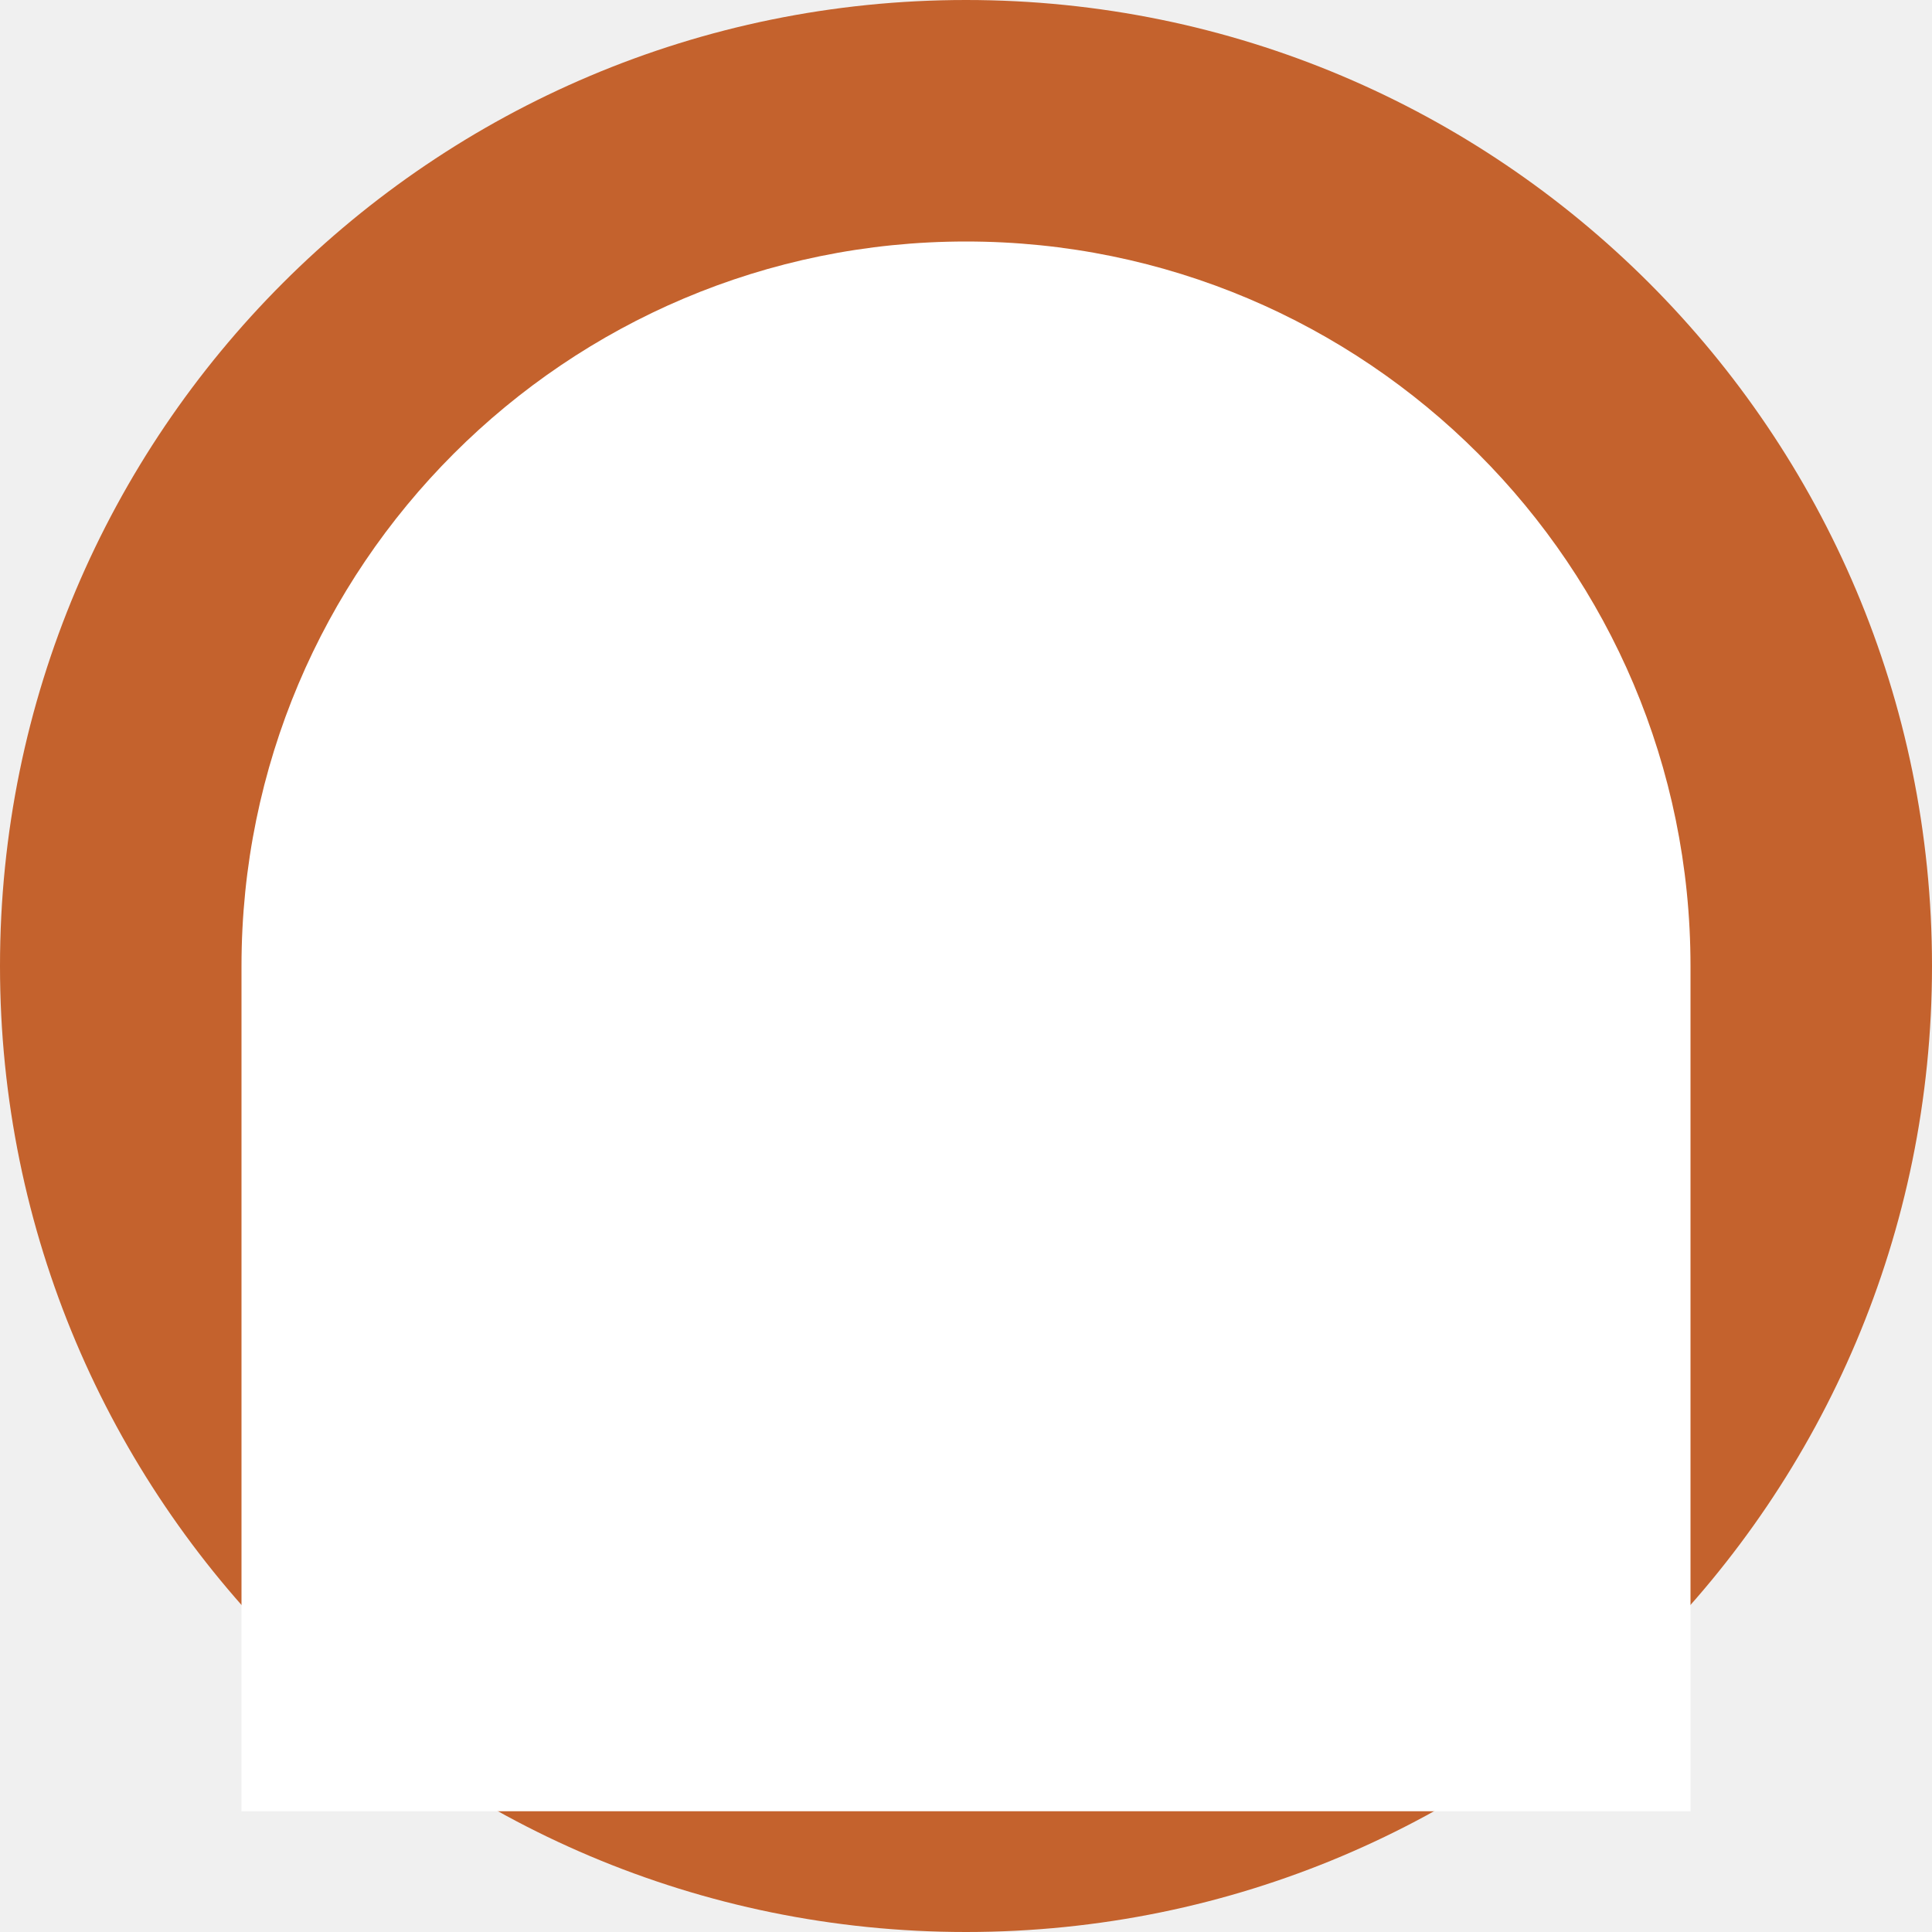
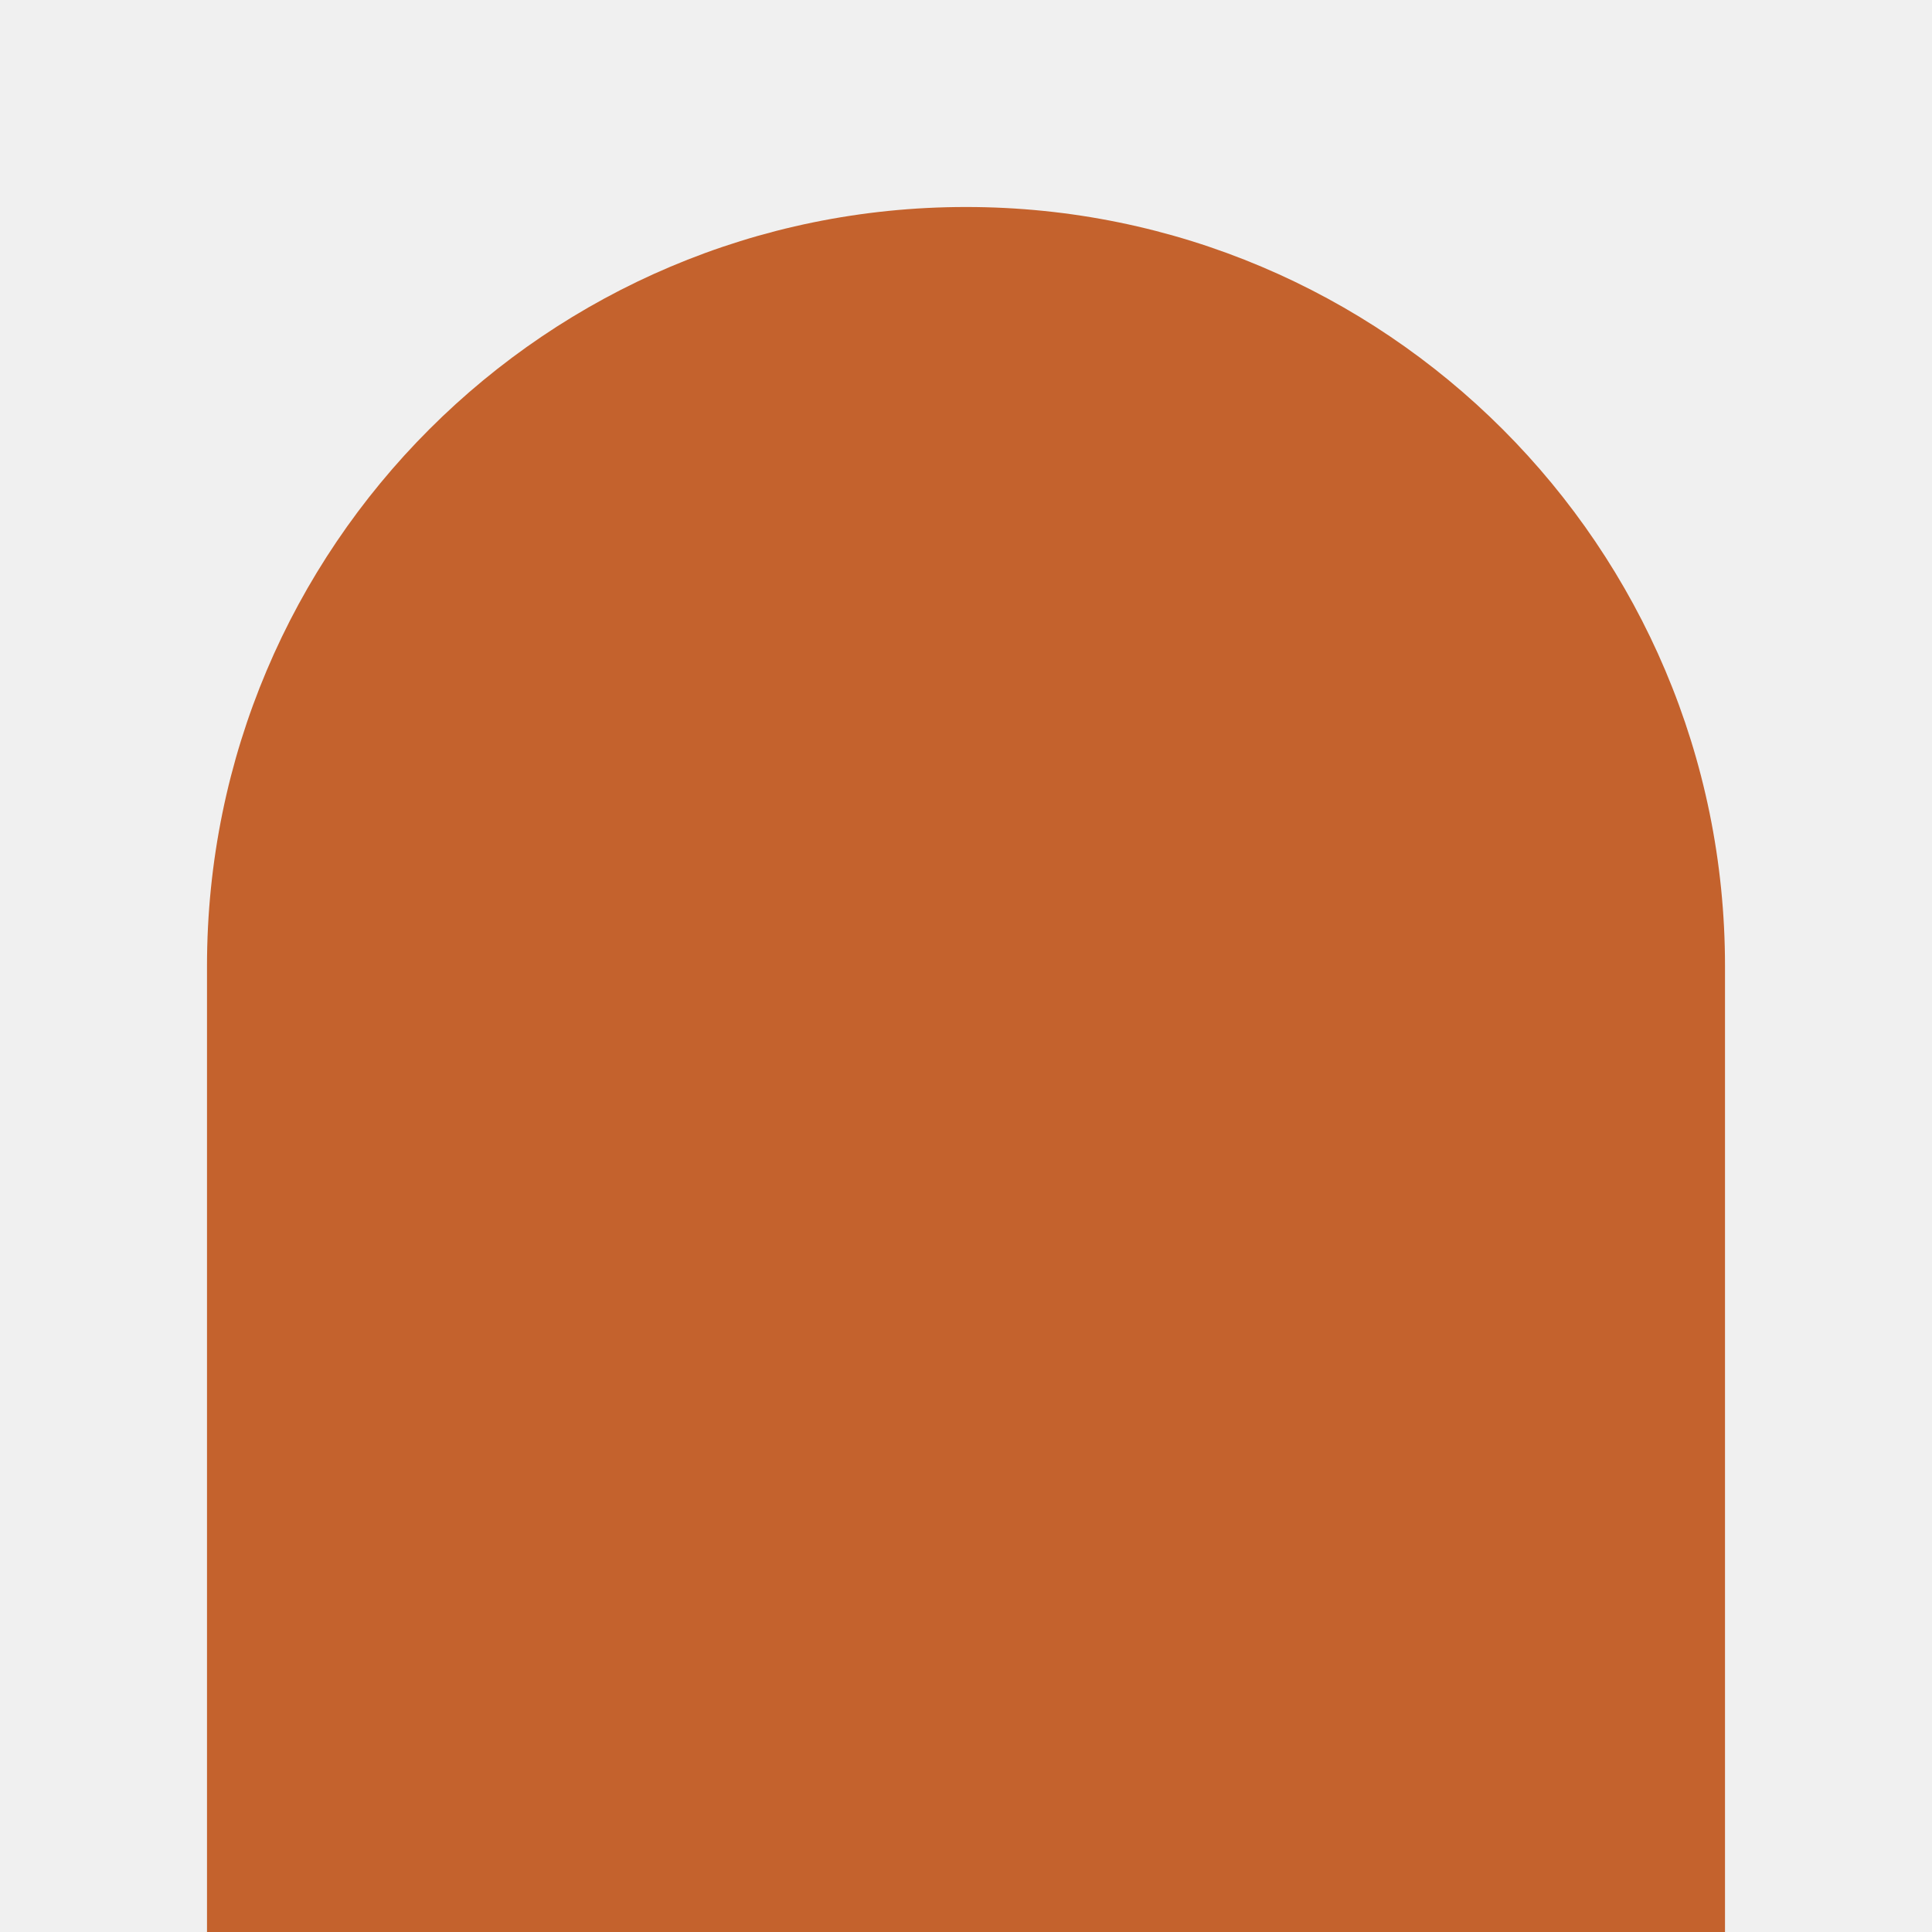
- <svg xmlns="http://www.w3.org/2000/svg" viewBox="0 0 32 32" width="32" height="32">
-   <circle cx="16" cy="16" r="16" fill="#C4622D" />
-   <path fill="white" d="M4 30 L4 16 A12 12 0 0 1 28 16 L28 30 Z" />
+ <svg xmlns="http://www.w3.org/2000/svg" viewBox="0 0 28 28" width="28" height="28">
+   <path fill="#C4622D" d="M3 28 L3 14 A11 11 0 0 1 25 14 L25 28 Z" />
</svg>
